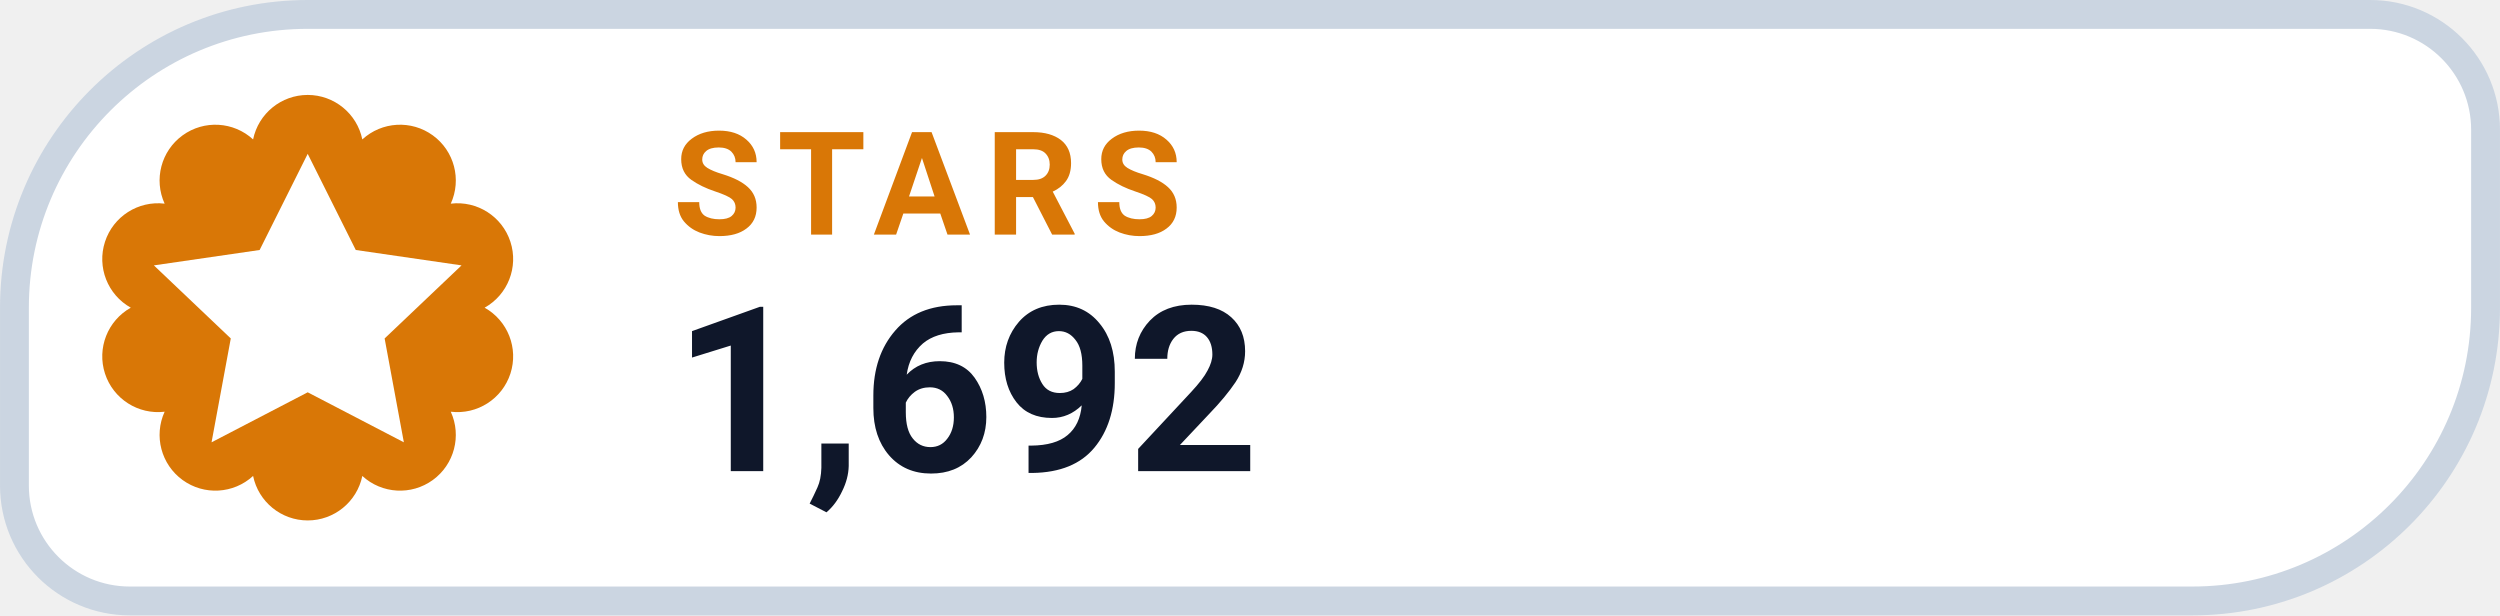
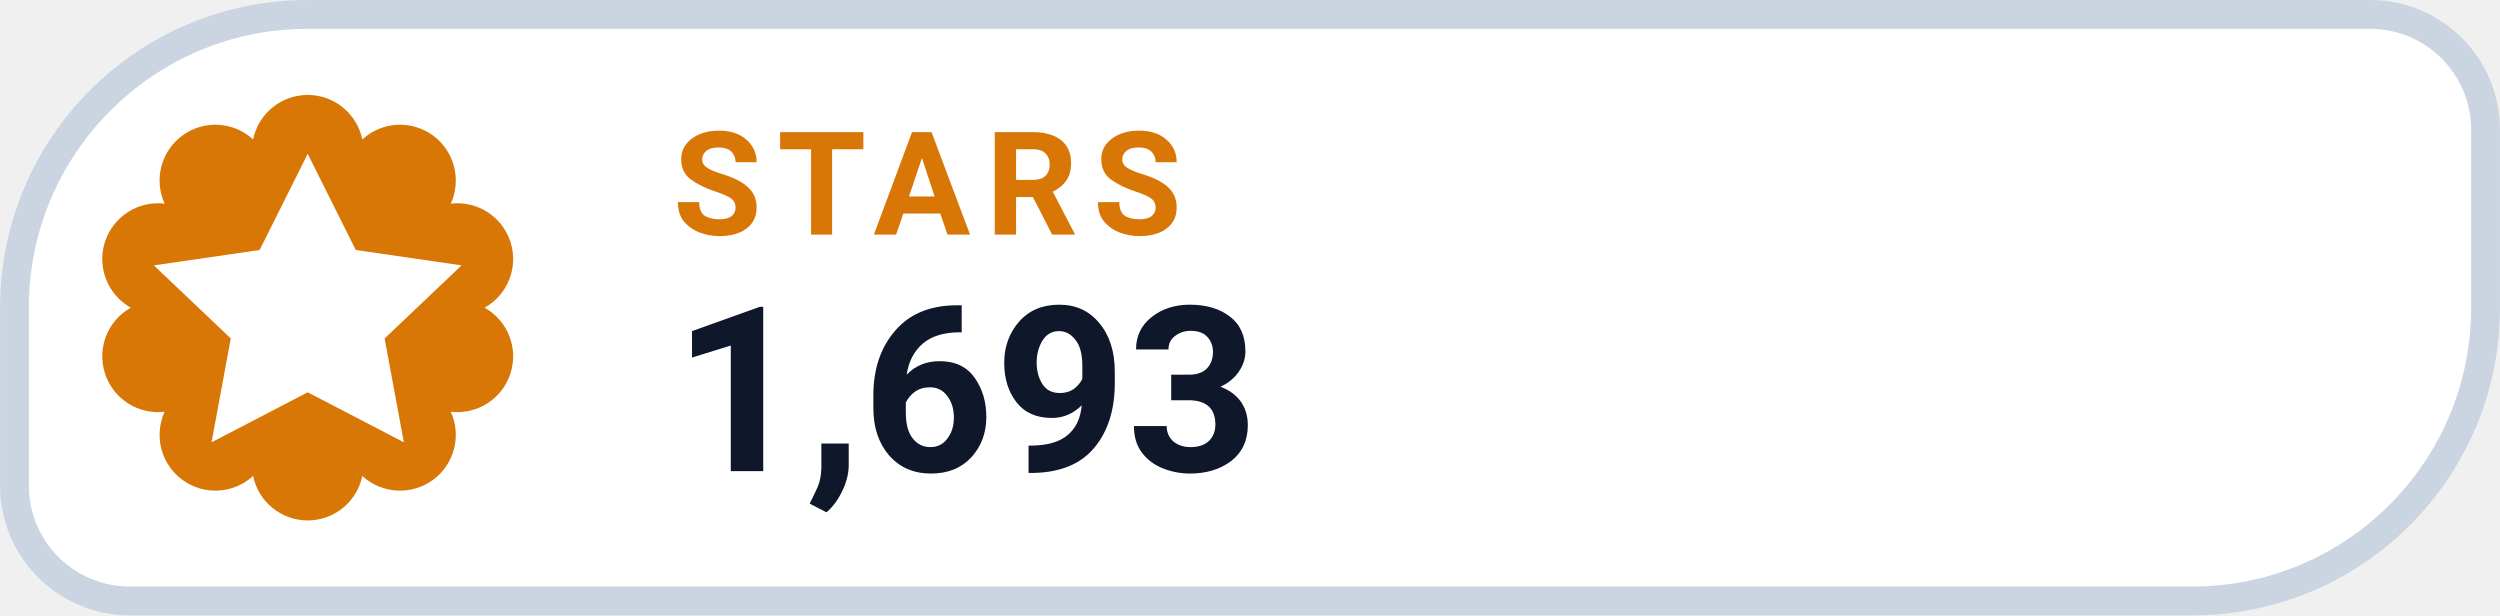
- <svg xmlns="http://www.w3.org/2000/svg" width="126" height="31.015" viewBox="0 0 130 32" role="img" aria-label="STARS 1,692">
+ <svg xmlns="http://www.w3.org/2000/svg" width="126" height="31.015" viewBox="0 0 130 32" role="img" aria-label="STARS 1,693">
  <path d="M 16.00 0.75 H 123.25 A 6.00 6.00 0 0 1 129.25 6.75 V 16.00 A 15.25 15.25 0 0 1 114.00 31.25 H 6.75 A 6.00 6.00 0 0 1 0.75 25.25 V 16.00 A 15.25 15.25 0 0 1 16.00 0.75 Z" fill="#FFFFFF" stroke="#CBD5E1" stroke-width="1.5" />
  <path d="M 13.16 7.25 A 2.90 2.90 0 0 1 18.84 7.25 A 2.90 2.90 0 0 1 23.44 10.59 A 2.90 2.90 0 0 1 25.20 16.00 A 2.90 2.90 0 0 1 23.44 21.41 A 2.90 2.90 0 0 1 18.84 24.75 A 2.90 2.90 0 0 1 13.16 24.75 A 2.90 2.90 0 0 1 8.56 21.41 A 2.90 2.90 0 0 1 6.80 16.00 A 2.90 2.90 0 0 1 8.56 10.59 A 2.90 2.90 0 0 1 13.16 7.25 Z" fill="#D97706" />
  <g transform="translate(16 16)" style="color:#FFFFFF;">
    <path d="M0 -8 l2.5 5 5.5 .8 -4 3.8 1 5.4 -5 -2.6 -5 2.6 1 -5.4 -4 -3.8 5.5 -.8 Z" fill="currentColor" />
  </g>
  <text x="35" y="12.2" fill="#D97706" font-family="-apple-system,BlinkMacSystemFont,'Segoe UI',Roboto,Helvetica,Arial,sans-serif" font-size="7.5" font-weight="700" letter-spacing=".8">STARS</text>
-   <text x="35" y="24.5" fill="#0F172A" font-family="-apple-system,BlinkMacSystemFont,'Segoe UI',Roboto,Helvetica,Arial,sans-serif" font-size="12" font-weight="750">1,692</text>
+   <text x="35" y="24.5" fill="#0F172A" font-family="-apple-system,BlinkMacSystemFont,'Segoe UI',Roboto,Helvetica,Arial,sans-serif" font-size="12" font-weight="750">1,693</text>
</svg>
